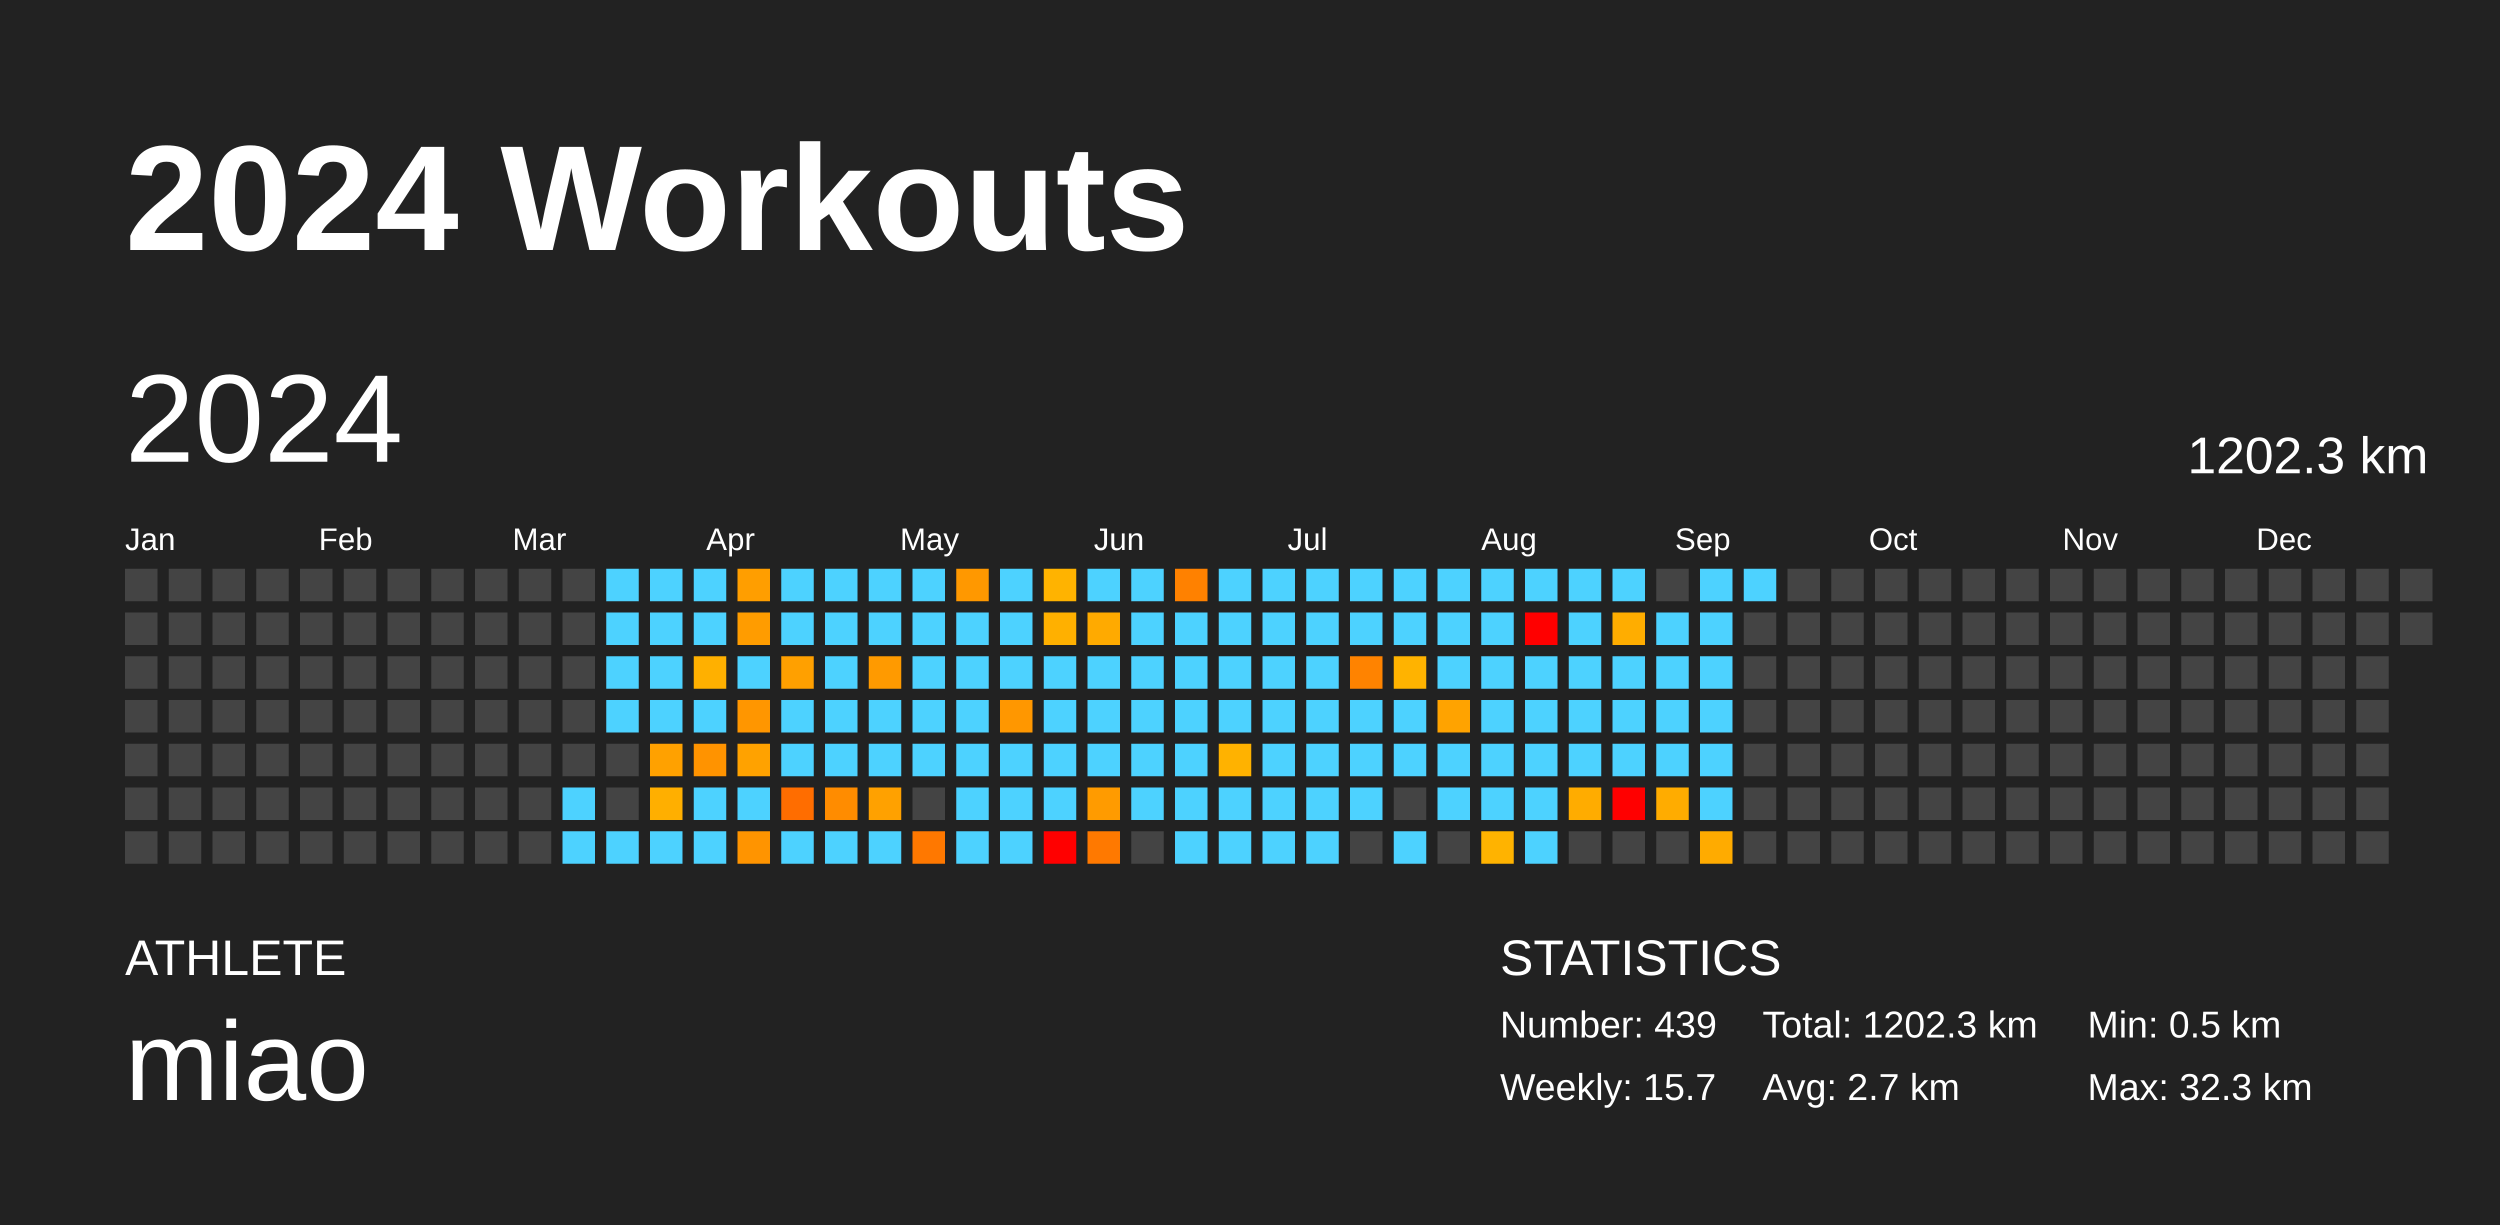
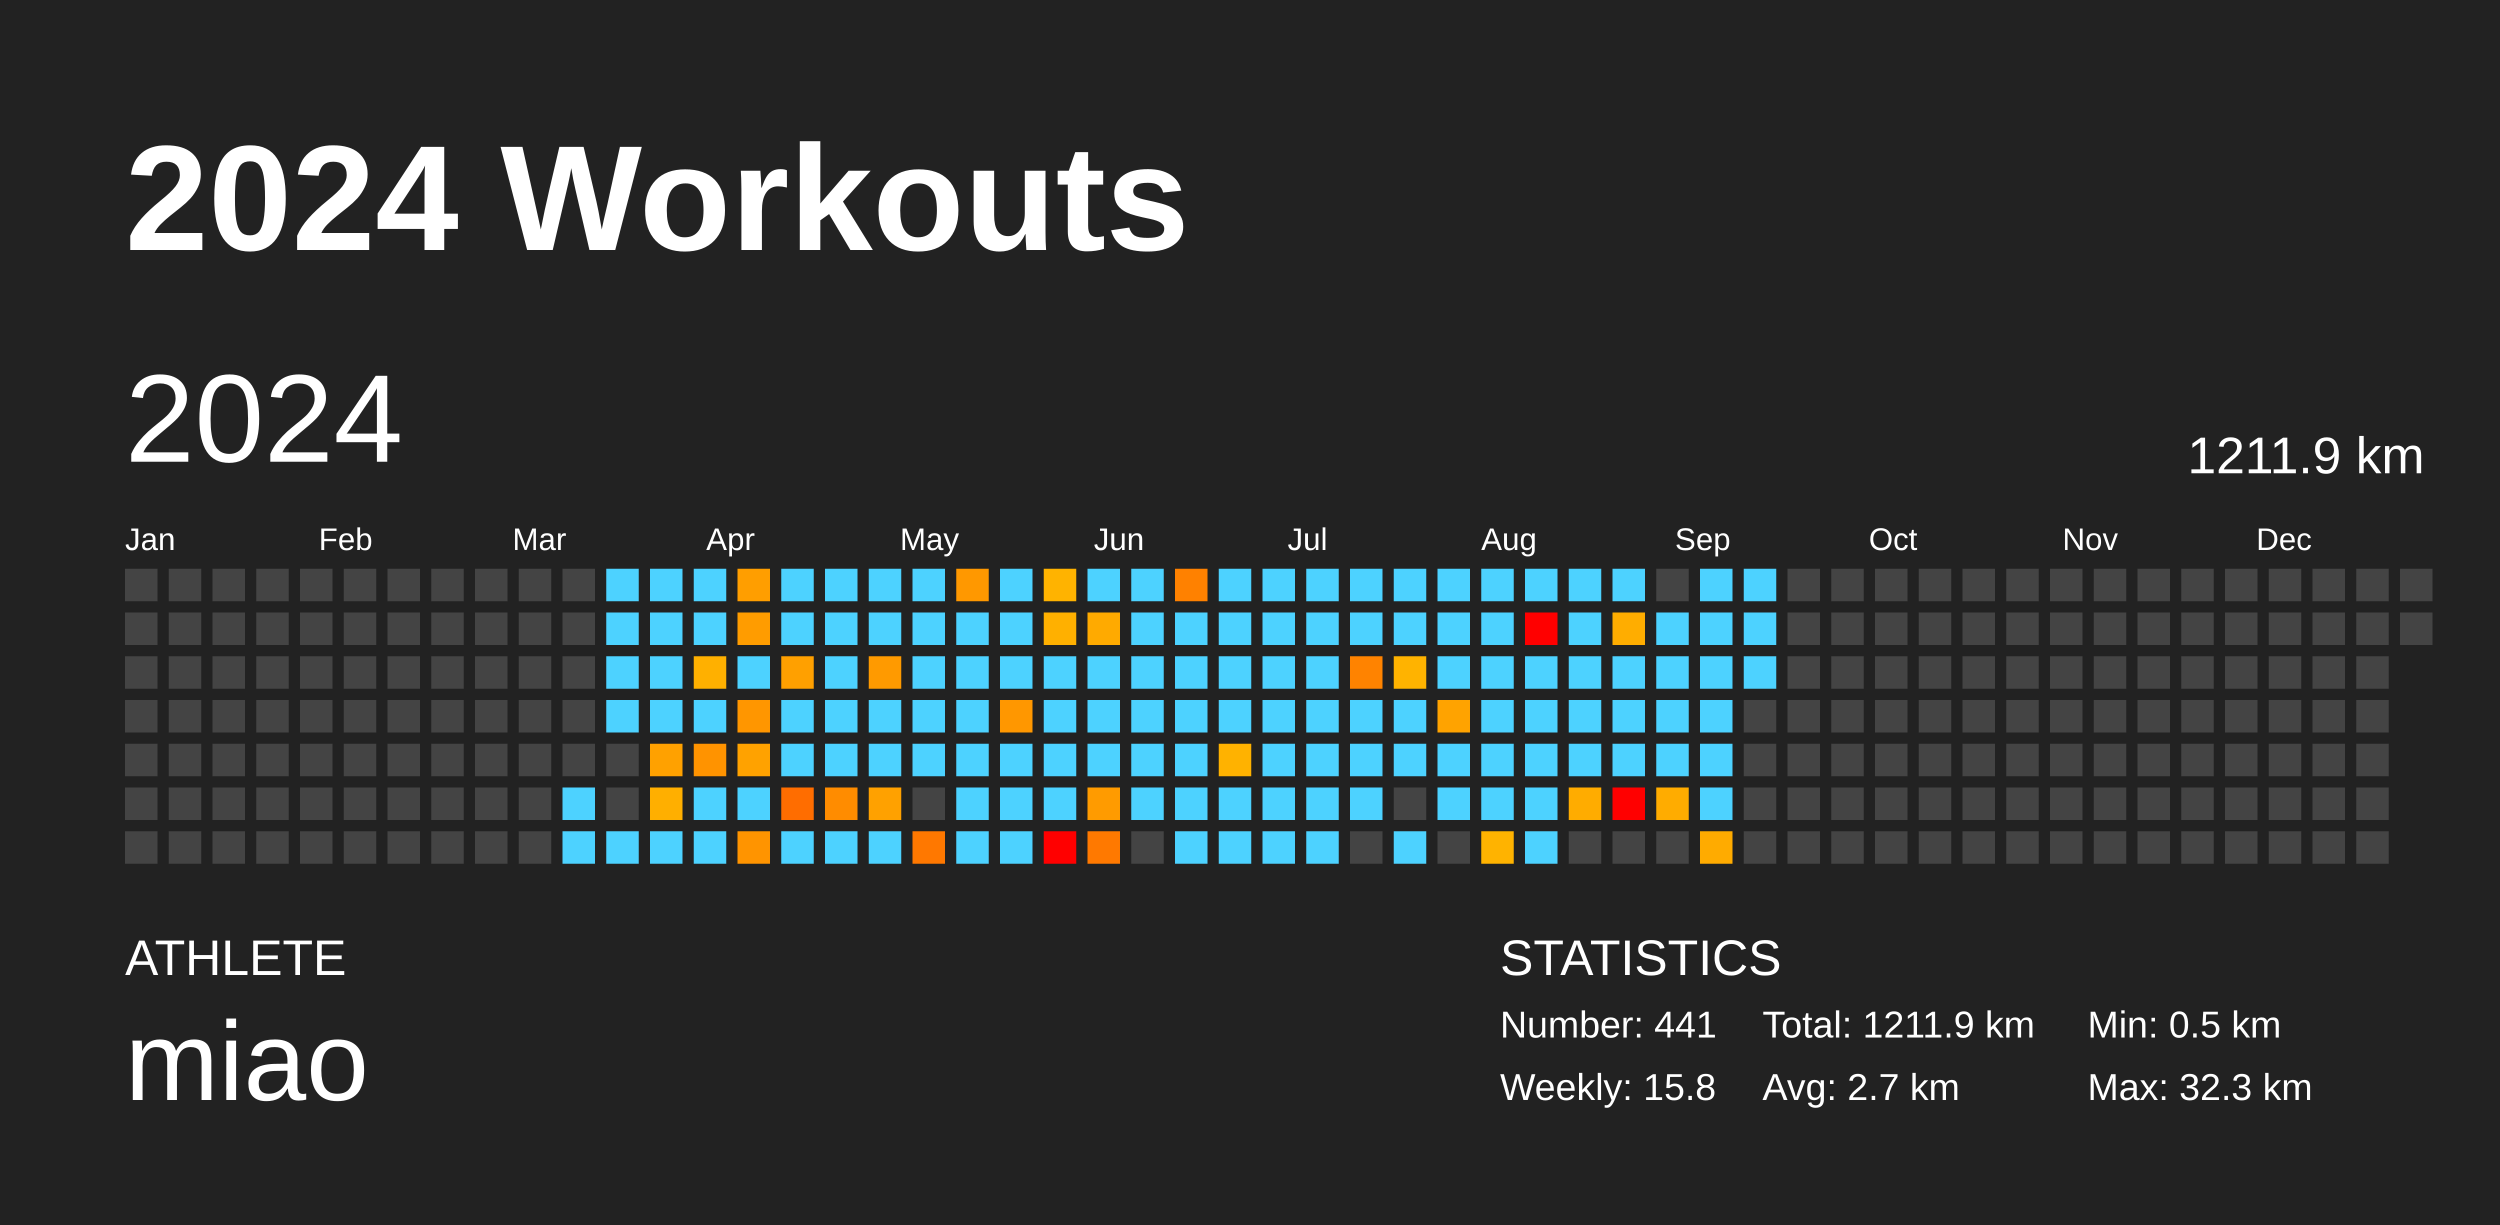
<svg xmlns="http://www.w3.org/2000/svg" baseProfile="full" height="98mm" version="1.1" viewBox="0,0,200,98" width="200mm">
  <defs />
  <rect fill="#222222" height="98" width="200" x="0" y="0" />
  <text fill="#FFFFFF" style="font-size:12px; font-family:Arial; font-weight:bold;" x="10" y="20">2024 Workouts</text>
  <text fill="#FFFFFF" style="font-size:4px; font-family:Arial" x="10" y="78">ATHLETE</text>
  <text fill="#FFFFFF" style="font-size:9px; font-family:Arial" x="10" y="88">miao</text>
  <text fill="#FFFFFF" style="font-size:4px; font-family:Arial" x="120" y="78">STATISTICS</text>
-   <text fill="#FFFFFF" style="font-size:3px; font-family:Arial" x="120" y="83">Number: 439</text>
-   <text fill="#FFFFFF" style="font-size:3px; font-family:Arial" x="120" y="88">Weekly: 15.7</text>
-   <text fill="#FFFFFF" style="font-size:3px; font-family:Arial" x="141" y="83">Total: 1202.3 km</text>
+   <text fill="#FFFFFF" style="font-size:3px; font-family:Arial" x="120" y="83">Number: 441</text>
+   <text fill="#FFFFFF" style="font-size:3px; font-family:Arial" x="120" y="88">Weekly: 15.8</text>
+   <text fill="#FFFFFF" style="font-size:3px; font-family:Arial" x="141" y="83">Total: 1211.9 km</text>
  <text fill="#FFFFFF" style="font-size:3px; font-family:Arial" x="141" y="88">Avg: 2.7 km</text>
  <text fill="#FFFFFF" style="font-size:3px; font-family:Arial" x="167" y="83">Min: 0.5 km</text>
  <text fill="#FFFFFF" style="font-size:3px; font-family:Arial" x="167" y="88">Max: 32.3 km</text>
  <text dominant-baseline="hanging" fill="#FFFFFF" style="font-size:10.0px; font-family:Arial;" x="10" y="30">2024</text>
-   <text dominant-baseline="hanging" fill="#FFFFFF" style="font-size:4.125px; font-family:Arial;" x="175" y="35">1202.3 km</text>
+   <text dominant-baseline="hanging" fill="#FFFFFF" style="font-size:4.125px; font-family:Arial;" x="175" y="35">1211.9 km</text>
  <text fill="#FFFFFF" style="font-size:2.5px; font-family:Arial" x="10.0" y="44">Jan</text>
  <text fill="#FFFFFF" style="font-size:2.5px; font-family:Arial" x="25.5" y="44">Feb</text>
  <text fill="#FFFFFF" style="font-size:2.5px; font-family:Arial" x="41.0" y="44">Mar</text>
  <text fill="#FFFFFF" style="font-size:2.5px; font-family:Arial" x="56.5" y="44">Apr</text>
  <text fill="#FFFFFF" style="font-size:2.5px; font-family:Arial" x="72.0" y="44">May</text>
  <text fill="#FFFFFF" style="font-size:2.5px; font-family:Arial" x="87.5" y="44">Jun</text>
  <text fill="#FFFFFF" style="font-size:2.5px; font-family:Arial" x="103.0" y="44">Jul</text>
  <text fill="#FFFFFF" style="font-size:2.5px; font-family:Arial" x="118.5" y="44">Aug</text>
  <text fill="#FFFFFF" style="font-size:2.5px; font-family:Arial" x="134.0" y="44">Sep</text>
  <text fill="#FFFFFF" style="font-size:2.5px; font-family:Arial" x="149.5" y="44">Oct</text>
  <text fill="#FFFFFF" style="font-size:2.5px; font-family:Arial" x="165.0" y="44">Nov</text>
  <text fill="#FFFFFF" style="font-size:2.5px; font-family:Arial" x="180.5" y="44">Dec</text>
  <rect fill="#444444" height="2.6" width="2.6" x="10.0" y="45.5" />
  <rect fill="#444444" height="2.6" width="2.6" x="10.0" y="49.0" />
  <rect fill="#444444" height="2.6" width="2.6" x="10.0" y="52.5" />
  <rect fill="#444444" height="2.6" width="2.6" x="10.0" y="56.0" />
  <rect fill="#444444" height="2.6" width="2.6" x="10.0" y="59.5" />
  <rect fill="#444444" height="2.6" width="2.6" x="10.0" y="63.0" />
  <rect fill="#444444" height="2.6" width="2.6" x="10.0" y="66.5" />
  <rect fill="#444444" height="2.6" width="2.6" x="13.5" y="45.5" />
  <rect fill="#444444" height="2.6" width="2.6" x="13.5" y="49.0" />
  <rect fill="#444444" height="2.6" width="2.6" x="13.5" y="52.5" />
  <rect fill="#444444" height="2.6" width="2.6" x="13.5" y="56.0" />
  <rect fill="#444444" height="2.6" width="2.6" x="13.5" y="59.5" />
  <rect fill="#444444" height="2.6" width="2.6" x="13.5" y="63.0" />
  <rect fill="#444444" height="2.6" width="2.6" x="13.5" y="66.5" />
  <rect fill="#444444" height="2.6" width="2.6" x="17.0" y="45.5" />
  <rect fill="#444444" height="2.6" width="2.6" x="17.0" y="49.0" />
  <rect fill="#444444" height="2.6" width="2.6" x="17.0" y="52.5" />
  <rect fill="#444444" height="2.6" width="2.6" x="17.0" y="56.0" />
  <rect fill="#444444" height="2.6" width="2.6" x="17.0" y="59.5" />
  <rect fill="#444444" height="2.6" width="2.6" x="17.0" y="63.0" />
  <rect fill="#444444" height="2.6" width="2.6" x="17.0" y="66.5" />
  <rect fill="#444444" height="2.6" width="2.6" x="20.5" y="45.5" />
  <rect fill="#444444" height="2.6" width="2.6" x="20.5" y="49.0" />
  <rect fill="#444444" height="2.6" width="2.6" x="20.5" y="52.5" />
  <rect fill="#444444" height="2.6" width="2.6" x="20.5" y="56.0" />
  <rect fill="#444444" height="2.6" width="2.6" x="20.5" y="59.5" />
  <rect fill="#444444" height="2.6" width="2.6" x="20.5" y="63.0" />
  <rect fill="#444444" height="2.6" width="2.6" x="20.5" y="66.5" />
  <rect fill="#444444" height="2.6" width="2.6" x="24.0" y="45.5" />
  <rect fill="#444444" height="2.6" width="2.6" x="24.0" y="49.0" />
  <rect fill="#444444" height="2.6" width="2.6" x="24.0" y="52.5" />
  <rect fill="#444444" height="2.6" width="2.6" x="24.0" y="56.0" />
  <rect fill="#444444" height="2.6" width="2.6" x="24.0" y="59.5" />
  <rect fill="#444444" height="2.6" width="2.6" x="24.0" y="63.0" />
  <rect fill="#444444" height="2.6" width="2.6" x="24.0" y="66.5" />
  <rect fill="#444444" height="2.6" width="2.6" x="27.5" y="45.5" />
  <rect fill="#444444" height="2.6" width="2.6" x="27.5" y="49.0" />
  <rect fill="#444444" height="2.6" width="2.6" x="27.5" y="52.5" />
  <rect fill="#444444" height="2.6" width="2.6" x="27.5" y="56.0" />
  <rect fill="#444444" height="2.6" width="2.6" x="27.5" y="59.5" />
  <rect fill="#444444" height="2.6" width="2.6" x="27.5" y="63.0" />
  <rect fill="#444444" height="2.6" width="2.6" x="27.5" y="66.5" />
  <rect fill="#444444" height="2.6" width="2.6" x="31.0" y="45.5" />
  <rect fill="#444444" height="2.6" width="2.6" x="31.0" y="49.0" />
  <rect fill="#444444" height="2.6" width="2.6" x="31.0" y="52.5" />
  <rect fill="#444444" height="2.6" width="2.6" x="31.0" y="56.0" />
  <rect fill="#444444" height="2.6" width="2.6" x="31.0" y="59.5" />
  <rect fill="#444444" height="2.6" width="2.6" x="31.0" y="63.0" />
  <rect fill="#444444" height="2.6" width="2.6" x="31.0" y="66.5" />
  <rect fill="#444444" height="2.6" width="2.6" x="34.5" y="45.5" />
  <rect fill="#444444" height="2.6" width="2.6" x="34.5" y="49.0" />
  <rect fill="#444444" height="2.6" width="2.6" x="34.5" y="52.5" />
  <rect fill="#444444" height="2.6" width="2.6" x="34.5" y="56.0" />
  <rect fill="#444444" height="2.6" width="2.6" x="34.5" y="59.5" />
  <rect fill="#444444" height="2.6" width="2.6" x="34.5" y="63.0" />
  <rect fill="#444444" height="2.6" width="2.6" x="34.5" y="66.5" />
  <rect fill="#444444" height="2.6" width="2.6" x="38.0" y="45.5" />
  <rect fill="#444444" height="2.6" width="2.6" x="38.0" y="49.0" />
  <rect fill="#444444" height="2.6" width="2.6" x="38.0" y="52.5" />
  <rect fill="#444444" height="2.6" width="2.6" x="38.0" y="56.0" />
  <rect fill="#444444" height="2.6" width="2.6" x="38.0" y="59.5" />
  <rect fill="#444444" height="2.6" width="2.6" x="38.0" y="63.0" />
  <rect fill="#444444" height="2.6" width="2.6" x="38.0" y="66.5" />
  <rect fill="#444444" height="2.6" width="2.6" x="41.5" y="45.5" />
  <rect fill="#444444" height="2.6" width="2.6" x="41.5" y="49.0" />
  <rect fill="#444444" height="2.6" width="2.6" x="41.5" y="52.5" />
  <rect fill="#444444" height="2.6" width="2.6" x="41.5" y="56.0" />
  <rect fill="#444444" height="2.6" width="2.6" x="41.5" y="59.5" />
  <rect fill="#444444" height="2.6" width="2.6" x="41.5" y="63.0" />
  <rect fill="#444444" height="2.6" width="2.6" x="41.5" y="66.5" />
  <rect fill="#444444" height="2.6" width="2.6" x="45.0" y="45.5" />
  <rect fill="#444444" height="2.6" width="2.6" x="45.0" y="49.0" />
  <rect fill="#444444" height="2.6" width="2.6" x="45.0" y="52.5" />
  <rect fill="#444444" height="2.6" width="2.6" x="45.0" y="56.0" />
  <rect fill="#444444" height="2.6" width="2.6" x="45.0" y="59.5" />
  <rect fill="#4dd2ff" height="2.6" width="2.6" x="45.0" y="63.0" />
  <rect fill="#4dd2ff" height="2.6" width="2.6" x="45.0" y="66.5" />
  <rect fill="#4dd2ff" height="2.6" width="2.6" x="48.5" y="45.5" />
  <rect fill="#4dd2ff" height="2.6" width="2.6" x="48.5" y="49.0" />
  <rect fill="#4dd2ff" height="2.6" width="2.6" x="48.5" y="52.5" />
  <rect fill="#4dd2ff" height="2.6" width="2.6" x="48.5" y="56.0" />
  <rect fill="#444444" height="2.6" width="2.6" x="48.5" y="59.5" />
  <rect fill="#444444" height="2.6" width="2.6" x="48.5" y="63.0" />
  <rect fill="#4dd2ff" height="2.6" width="2.6" x="48.5" y="66.5" />
  <rect fill="#4dd2ff" height="2.6" width="2.6" x="52.0" y="45.5" />
  <rect fill="#4dd2ff" height="2.6" width="2.6" x="52.0" y="49.0" />
  <rect fill="#4dd2ff" height="2.6" width="2.6" x="52.0" y="52.5" />
  <rect fill="#4dd2ff" height="2.6" width="2.6" x="52.0" y="56.0" />
  <rect fill="#ffa100" height="2.6" width="2.6" x="52.0" y="59.5" />
  <rect fill="#ffaf00" height="2.6" width="2.6" x="52.0" y="63.0" />
  <rect fill="#4dd2ff" height="2.6" width="2.6" x="52.0" y="66.5" />
  <rect fill="#4dd2ff" height="2.6" width="2.6" x="55.5" y="45.5" />
  <rect fill="#4dd2ff" height="2.6" width="2.6" x="55.5" y="49.0" />
  <rect fill="#ffb000" height="2.6" width="2.6" x="55.5" y="52.5" />
  <rect fill="#4dd2ff" height="2.6" width="2.6" x="55.5" y="56.0" />
  <rect fill="#ff9300" height="2.6" width="2.6" x="55.5" y="59.5" />
  <rect fill="#4dd2ff" height="2.6" width="2.6" x="55.5" y="63.0" />
  <rect fill="#4dd2ff" height="2.6" width="2.6" x="55.5" y="66.5" />
  <rect fill="#ff9e00" height="2.6" width="2.6" x="59.0" y="45.5" />
  <rect fill="#ff9c00" height="2.6" width="2.6" x="59.0" y="49.0" />
  <rect fill="#4dd2ff" height="2.6" width="2.6" x="59.0" y="52.5" />
  <rect fill="#ff9600" height="2.6" width="2.6" x="59.0" y="56.0" />
  <rect fill="#ffa200" height="2.6" width="2.6" x="59.0" y="59.5" />
  <rect fill="#4dd2ff" height="2.6" width="2.6" x="59.0" y="63.0" />
  <rect fill="#ff9400" height="2.6" width="2.6" x="59.0" y="66.5" />
  <rect fill="#4dd2ff" height="2.6" width="2.6" x="62.5" y="45.5" />
  <rect fill="#4dd2ff" height="2.6" width="2.6" x="62.5" y="49.0" />
  <rect fill="#ffa000" height="2.6" width="2.6" x="62.5" y="52.5" />
  <rect fill="#4dd2ff" height="2.6" width="2.6" x="62.5" y="56.0" />
  <rect fill="#4dd2ff" height="2.6" width="2.6" x="62.5" y="59.5" />
  <rect fill="#ff6d00" height="2.6" width="2.6" x="62.5" y="63.0" />
  <rect fill="#4dd2ff" height="2.6" width="2.6" x="62.5" y="66.5" />
  <rect fill="#4dd2ff" height="2.6" width="2.6" x="66.0" y="45.5" />
  <rect fill="#4dd2ff" height="2.6" width="2.6" x="66.0" y="49.0" />
  <rect fill="#4dd2ff" height="2.6" width="2.6" x="66.0" y="52.5" />
  <rect fill="#4dd2ff" height="2.6" width="2.6" x="66.0" y="56.0" />
  <rect fill="#4dd2ff" height="2.6" width="2.6" x="66.0" y="59.5" />
  <rect fill="#ff8c00" height="2.6" width="2.6" x="66.0" y="63.0" />
  <rect fill="#4dd2ff" height="2.6" width="2.6" x="66.0" y="66.5" />
  <rect fill="#4dd2ff" height="2.6" width="2.6" x="69.5" y="45.5" />
  <rect fill="#4dd2ff" height="2.6" width="2.6" x="69.5" y="49.0" />
  <rect fill="#ff9a00" height="2.6" width="2.6" x="69.5" y="52.5" />
  <rect fill="#4dd2ff" height="2.6" width="2.6" x="69.5" y="56.0" />
  <rect fill="#4dd2ff" height="2.6" width="2.6" x="69.5" y="59.5" />
  <rect fill="#ffa100" height="2.6" width="2.6" x="69.5" y="63.0" />
  <rect fill="#4dd2ff" height="2.6" width="2.6" x="69.5" y="66.5" />
  <rect fill="#4dd2ff" height="2.6" width="2.6" x="73.0" y="45.5" />
  <rect fill="#4dd2ff" height="2.6" width="2.6" x="73.0" y="49.0" />
  <rect fill="#4dd2ff" height="2.6" width="2.6" x="73.0" y="52.5" />
  <rect fill="#4dd2ff" height="2.6" width="2.6" x="73.0" y="56.0" />
  <rect fill="#4dd2ff" height="2.6" width="2.6" x="73.0" y="59.5" />
  <rect fill="#444444" height="2.6" width="2.6" x="73.0" y="63.0" />
  <rect fill="#ff7800" height="2.6" width="2.6" x="73.0" y="66.5" />
  <rect fill="#ff9800" height="2.6" width="2.6" x="76.5" y="45.5" />
  <rect fill="#4dd2ff" height="2.6" width="2.6" x="76.5" y="49.0" />
  <rect fill="#4dd2ff" height="2.6" width="2.6" x="76.5" y="52.5" />
  <rect fill="#4dd2ff" height="2.6" width="2.6" x="76.5" y="56.0" />
  <rect fill="#4dd2ff" height="2.6" width="2.6" x="76.5" y="59.5" />
  <rect fill="#4dd2ff" height="2.6" width="2.6" x="76.5" y="63.0" />
  <rect fill="#4dd2ff" height="2.6" width="2.6" x="76.5" y="66.5" />
  <rect fill="#4dd2ff" height="2.6" width="2.6" x="80.0" y="45.5" />
  <rect fill="#4dd2ff" height="2.6" width="2.6" x="80.0" y="49.0" />
  <rect fill="#4dd2ff" height="2.6" width="2.6" x="80.0" y="52.5" />
  <rect fill="#ff9700" height="2.6" width="2.6" x="80.0" y="56.0" />
  <rect fill="#4dd2ff" height="2.6" width="2.6" x="80.0" y="59.5" />
  <rect fill="#4dd2ff" height="2.6" width="2.6" x="80.0" y="63.0" />
  <rect fill="#4dd2ff" height="2.6" width="2.6" x="80.0" y="66.5" />
  <rect fill="#ffb300" height="2.6" width="2.6" x="83.5" y="45.5" />
  <rect fill="#ffb000" height="2.6" width="2.6" x="83.5" y="49.0" />
  <rect fill="#4dd2ff" height="2.6" width="2.6" x="83.5" y="52.5" />
  <rect fill="#4dd2ff" height="2.6" width="2.6" x="83.5" y="56.0" />
  <rect fill="#4dd2ff" height="2.6" width="2.6" x="83.5" y="59.5" />
  <rect fill="#4dd2ff" height="2.6" width="2.6" x="83.5" y="63.0" />
  <rect fill="red" height="2.6" width="2.6" x="83.5" y="66.5" />
  <rect fill="#4dd2ff" height="2.6" width="2.6" x="87.0" y="45.5" />
  <rect fill="#ffaa00" height="2.6" width="2.6" x="87.0" y="49.0" />
  <rect fill="#4dd2ff" height="2.6" width="2.6" x="87.0" y="52.5" />
  <rect fill="#4dd2ff" height="2.6" width="2.6" x="87.0" y="56.0" />
  <rect fill="#4dd2ff" height="2.6" width="2.6" x="87.0" y="59.5" />
  <rect fill="#ff9b00" height="2.6" width="2.6" x="87.0" y="63.0" />
  <rect fill="#ff7900" height="2.6" width="2.6" x="87.0" y="66.5" />
  <rect fill="#4dd2ff" height="2.6" width="2.6" x="90.5" y="45.5" />
  <rect fill="#4dd2ff" height="2.6" width="2.6" x="90.5" y="49.0" />
  <rect fill="#4dd2ff" height="2.6" width="2.6" x="90.5" y="52.5" />
  <rect fill="#4dd2ff" height="2.6" width="2.6" x="90.5" y="56.0" />
  <rect fill="#4dd2ff" height="2.6" width="2.6" x="90.5" y="59.5" />
  <rect fill="#4dd2ff" height="2.6" width="2.6" x="90.5" y="63.0" />
  <rect fill="#444444" height="2.6" width="2.6" x="90.5" y="66.5" />
  <rect fill="#ff8100" height="2.6" width="2.6" x="94.0" y="45.5" />
  <rect fill="#4dd2ff" height="2.6" width="2.6" x="94.0" y="49.0" />
  <rect fill="#4dd2ff" height="2.6" width="2.6" x="94.0" y="52.5" />
  <rect fill="#4dd2ff" height="2.6" width="2.6" x="94.0" y="56.0" />
  <rect fill="#4dd2ff" height="2.6" width="2.6" x="94.0" y="59.5" />
  <rect fill="#4dd2ff" height="2.6" width="2.6" x="94.0" y="63.0" />
  <rect fill="#4dd2ff" height="2.6" width="2.6" x="94.0" y="66.5" />
  <rect fill="#4dd2ff" height="2.6" width="2.6" x="97.5" y="45.5" />
  <rect fill="#4dd2ff" height="2.6" width="2.6" x="97.5" y="49.0" />
  <rect fill="#4dd2ff" height="2.6" width="2.6" x="97.5" y="52.5" />
  <rect fill="#4dd2ff" height="2.6" width="2.6" x="97.5" y="56.0" />
  <rect fill="#ffb200" height="2.6" width="2.6" x="97.5" y="59.5" />
  <rect fill="#4dd2ff" height="2.6" width="2.6" x="97.5" y="63.0" />
  <rect fill="#4dd2ff" height="2.6" width="2.6" x="97.5" y="66.5" />
  <rect fill="#4dd2ff" height="2.6" width="2.6" x="101.0" y="45.5" />
  <rect fill="#4dd2ff" height="2.6" width="2.6" x="101.0" y="49.0" />
  <rect fill="#4dd2ff" height="2.6" width="2.6" x="101.0" y="52.5" />
  <rect fill="#4dd2ff" height="2.6" width="2.6" x="101.0" y="56.0" />
  <rect fill="#4dd2ff" height="2.6" width="2.6" x="101.0" y="59.5" />
  <rect fill="#4dd2ff" height="2.6" width="2.6" x="101.0" y="63.0" />
  <rect fill="#4dd2ff" height="2.6" width="2.6" x="101.0" y="66.5" />
  <rect fill="#4dd2ff" height="2.6" width="2.6" x="104.5" y="45.5" />
  <rect fill="#4dd2ff" height="2.6" width="2.6" x="104.5" y="49.0" />
  <rect fill="#4dd2ff" height="2.6" width="2.6" x="104.5" y="52.5" />
  <rect fill="#4dd2ff" height="2.6" width="2.6" x="104.5" y="56.0" />
  <rect fill="#4dd2ff" height="2.6" width="2.6" x="104.5" y="59.5" />
  <rect fill="#4dd2ff" height="2.6" width="2.6" x="104.5" y="63.0" />
  <rect fill="#4dd2ff" height="2.6" width="2.6" x="104.5" y="66.5" />
  <rect fill="#4dd2ff" height="2.6" width="2.6" x="108.0" y="45.5" />
  <rect fill="#4dd2ff" height="2.6" width="2.6" x="108.0" y="49.0" />
  <rect fill="#ff8300" height="2.6" width="2.6" x="108.0" y="52.5" />
  <rect fill="#4dd2ff" height="2.6" width="2.6" x="108.0" y="56.0" />
  <rect fill="#4dd2ff" height="2.6" width="2.6" x="108.0" y="59.5" />
  <rect fill="#4dd2ff" height="2.6" width="2.6" x="108.0" y="63.0" />
  <rect fill="#444444" height="2.6" width="2.6" x="108.0" y="66.5" />
  <rect fill="#4dd2ff" height="2.6" width="2.6" x="111.5" y="45.5" />
  <rect fill="#4dd2ff" height="2.6" width="2.6" x="111.5" y="49.0" />
  <rect fill="#ffb300" height="2.6" width="2.6" x="111.5" y="52.5" />
  <rect fill="#4dd2ff" height="2.6" width="2.6" x="111.5" y="56.0" />
  <rect fill="#4dd2ff" height="2.6" width="2.6" x="111.5" y="59.5" />
  <rect fill="#444444" height="2.6" width="2.6" x="111.5" y="63.0" />
  <rect fill="#4dd2ff" height="2.6" width="2.6" x="111.5" y="66.5" />
  <rect fill="#4dd2ff" height="2.6" width="2.6" x="115.0" y="45.5" />
  <rect fill="#4dd2ff" height="2.6" width="2.6" x="115.0" y="49.0" />
  <rect fill="#4dd2ff" height="2.6" width="2.6" x="115.0" y="52.5" />
  <rect fill="#ffa300" height="2.6" width="2.6" x="115.0" y="56.0" />
  <rect fill="#4dd2ff" height="2.6" width="2.6" x="115.0" y="59.5" />
  <rect fill="#4dd2ff" height="2.6" width="2.6" x="115.0" y="63.0" />
  <rect fill="#444444" height="2.6" width="2.6" x="115.0" y="66.5" />
  <rect fill="#4dd2ff" height="2.6" width="2.6" x="118.5" y="45.5" />
  <rect fill="#4dd2ff" height="2.6" width="2.6" x="118.5" y="49.0" />
  <rect fill="#4dd2ff" height="2.6" width="2.6" x="118.5" y="52.5" />
  <rect fill="#4dd2ff" height="2.6" width="2.6" x="118.5" y="56.0" />
  <rect fill="#4dd2ff" height="2.6" width="2.6" x="118.5" y="59.5" />
  <rect fill="#4dd2ff" height="2.6" width="2.6" x="118.5" y="63.0" />
  <rect fill="#ffb300" height="2.6" width="2.6" x="118.5" y="66.5" />
  <rect fill="#4dd2ff" height="2.6" width="2.6" x="122.0" y="45.5" />
  <rect fill="red" height="2.6" width="2.6" x="122.0" y="49.0" />
  <rect fill="#4dd2ff" height="2.6" width="2.6" x="122.0" y="52.5" />
  <rect fill="#4dd2ff" height="2.6" width="2.6" x="122.0" y="56.0" />
  <rect fill="#4dd2ff" height="2.6" width="2.6" x="122.0" y="59.5" />
  <rect fill="#4dd2ff" height="2.6" width="2.6" x="122.0" y="63.0" />
  <rect fill="#4dd2ff" height="2.6" width="2.6" x="122.0" y="66.5" />
  <rect fill="#4dd2ff" height="2.6" width="2.6" x="125.5" y="45.5" />
  <rect fill="#4dd2ff" height="2.6" width="2.6" x="125.5" y="49.0" />
  <rect fill="#4dd2ff" height="2.6" width="2.6" x="125.5" y="52.5" />
  <rect fill="#4dd2ff" height="2.6" width="2.6" x="125.5" y="56.0" />
  <rect fill="#4dd2ff" height="2.6" width="2.6" x="125.5" y="59.5" />
  <rect fill="#ffac00" height="2.6" width="2.6" x="125.5" y="63.0" />
  <rect fill="#444444" height="2.6" width="2.6" x="125.5" y="66.5" />
  <rect fill="#4dd2ff" height="2.6" width="2.6" x="129.0" y="45.5" />
  <rect fill="#ffad00" height="2.6" width="2.6" x="129.0" y="49.0" />
  <rect fill="#4dd2ff" height="2.6" width="2.6" x="129.0" y="52.5" />
  <rect fill="#4dd2ff" height="2.6" width="2.6" x="129.0" y="56.0" />
  <rect fill="#4dd2ff" height="2.6" width="2.6" x="129.0" y="59.5" />
  <rect fill="red" height="2.6" width="2.6" x="129.0" y="63.0" />
  <rect fill="#444444" height="2.6" width="2.6" x="129.0" y="66.5" />
  <rect fill="#444444" height="2.6" width="2.6" x="132.5" y="45.5" />
  <rect fill="#4dd2ff" height="2.6" width="2.6" x="132.5" y="49.0" />
  <rect fill="#4dd2ff" height="2.6" width="2.6" x="132.5" y="52.5" />
  <rect fill="#4dd2ff" height="2.6" width="2.6" x="132.5" y="56.0" />
  <rect fill="#4dd2ff" height="2.6" width="2.6" x="132.5" y="59.5" />
  <rect fill="#ffac00" height="2.6" width="2.6" x="132.5" y="63.0" />
  <rect fill="#444444" height="2.6" width="2.6" x="132.5" y="66.5" />
  <rect fill="#4dd2ff" height="2.6" width="2.6" x="136.0" y="45.5" />
  <rect fill="#4dd2ff" height="2.6" width="2.6" x="136.0" y="49.0" />
  <rect fill="#4dd2ff" height="2.6" width="2.6" x="136.0" y="52.5" />
  <rect fill="#4dd2ff" height="2.6" width="2.6" x="136.0" y="56.0" />
  <rect fill="#4dd2ff" height="2.6" width="2.6" x="136.0" y="59.5" />
  <rect fill="#4dd2ff" height="2.6" width="2.6" x="136.0" y="63.0" />
  <rect fill="#ffab00" height="2.6" width="2.6" x="136.0" y="66.5" />
  <rect fill="#4dd2ff" height="2.6" width="2.6" x="139.5" y="45.5" />
-   <rect fill="#444444" height="2.6" width="2.6" x="139.5" y="49.0" />
-   <rect fill="#444444" height="2.6" width="2.6" x="139.5" y="52.5" />
+   <rect fill="#4dd2ff" height="2.6" width="2.6" x="139.5" y="49.0" />
+   <rect fill="#4dd2ff" height="2.6" width="2.6" x="139.5" y="52.5" />
  <rect fill="#444444" height="2.6" width="2.6" x="139.5" y="56.0" />
  <rect fill="#444444" height="2.6" width="2.6" x="139.5" y="59.5" />
  <rect fill="#444444" height="2.6" width="2.6" x="139.5" y="63.0" />
  <rect fill="#444444" height="2.6" width="2.6" x="139.5" y="66.5" />
  <rect fill="#444444" height="2.6" width="2.6" x="143.0" y="45.5" />
  <rect fill="#444444" height="2.6" width="2.6" x="143.0" y="49.0" />
  <rect fill="#444444" height="2.6" width="2.6" x="143.0" y="52.5" />
  <rect fill="#444444" height="2.6" width="2.6" x="143.0" y="56.0" />
  <rect fill="#444444" height="2.6" width="2.6" x="143.0" y="59.5" />
  <rect fill="#444444" height="2.6" width="2.6" x="143.0" y="63.0" />
  <rect fill="#444444" height="2.6" width="2.6" x="143.0" y="66.5" />
  <rect fill="#444444" height="2.6" width="2.6" x="146.5" y="45.5" />
  <rect fill="#444444" height="2.6" width="2.6" x="146.5" y="49.0" />
  <rect fill="#444444" height="2.6" width="2.6" x="146.5" y="52.5" />
  <rect fill="#444444" height="2.6" width="2.6" x="146.5" y="56.0" />
  <rect fill="#444444" height="2.6" width="2.6" x="146.5" y="59.5" />
  <rect fill="#444444" height="2.6" width="2.6" x="146.5" y="63.0" />
  <rect fill="#444444" height="2.6" width="2.6" x="146.5" y="66.5" />
  <rect fill="#444444" height="2.6" width="2.6" x="150.0" y="45.5" />
  <rect fill="#444444" height="2.6" width="2.6" x="150.0" y="49.0" />
  <rect fill="#444444" height="2.6" width="2.6" x="150.0" y="52.5" />
  <rect fill="#444444" height="2.6" width="2.6" x="150.0" y="56.0" />
  <rect fill="#444444" height="2.6" width="2.6" x="150.0" y="59.5" />
  <rect fill="#444444" height="2.6" width="2.6" x="150.0" y="63.0" />
  <rect fill="#444444" height="2.6" width="2.6" x="150.0" y="66.5" />
  <rect fill="#444444" height="2.6" width="2.6" x="153.5" y="45.5" />
  <rect fill="#444444" height="2.6" width="2.6" x="153.5" y="49.0" />
  <rect fill="#444444" height="2.6" width="2.6" x="153.5" y="52.5" />
  <rect fill="#444444" height="2.6" width="2.6" x="153.5" y="56.0" />
  <rect fill="#444444" height="2.6" width="2.6" x="153.5" y="59.5" />
  <rect fill="#444444" height="2.6" width="2.6" x="153.5" y="63.0" />
  <rect fill="#444444" height="2.6" width="2.6" x="153.5" y="66.5" />
  <rect fill="#444444" height="2.6" width="2.6" x="157.0" y="45.5" />
  <rect fill="#444444" height="2.6" width="2.6" x="157.0" y="49.0" />
  <rect fill="#444444" height="2.6" width="2.6" x="157.0" y="52.5" />
  <rect fill="#444444" height="2.6" width="2.6" x="157.0" y="56.0" />
  <rect fill="#444444" height="2.6" width="2.6" x="157.0" y="59.5" />
  <rect fill="#444444" height="2.6" width="2.6" x="157.0" y="63.0" />
  <rect fill="#444444" height="2.6" width="2.6" x="157.0" y="66.5" />
  <rect fill="#444444" height="2.6" width="2.6" x="160.5" y="45.5" />
  <rect fill="#444444" height="2.6" width="2.6" x="160.5" y="49.0" />
  <rect fill="#444444" height="2.6" width="2.6" x="160.5" y="52.5" />
  <rect fill="#444444" height="2.6" width="2.6" x="160.5" y="56.0" />
  <rect fill="#444444" height="2.6" width="2.6" x="160.5" y="59.5" />
  <rect fill="#444444" height="2.6" width="2.6" x="160.5" y="63.0" />
  <rect fill="#444444" height="2.6" width="2.6" x="160.5" y="66.5" />
  <rect fill="#444444" height="2.6" width="2.6" x="164.0" y="45.5" />
  <rect fill="#444444" height="2.6" width="2.6" x="164.0" y="49.0" />
  <rect fill="#444444" height="2.6" width="2.6" x="164.0" y="52.5" />
  <rect fill="#444444" height="2.6" width="2.6" x="164.0" y="56.0" />
  <rect fill="#444444" height="2.6" width="2.6" x="164.0" y="59.5" />
  <rect fill="#444444" height="2.6" width="2.6" x="164.0" y="63.0" />
  <rect fill="#444444" height="2.6" width="2.6" x="164.0" y="66.5" />
  <rect fill="#444444" height="2.6" width="2.6" x="167.5" y="45.5" />
  <rect fill="#444444" height="2.6" width="2.6" x="167.5" y="49.0" />
  <rect fill="#444444" height="2.6" width="2.6" x="167.5" y="52.5" />
  <rect fill="#444444" height="2.6" width="2.6" x="167.5" y="56.0" />
  <rect fill="#444444" height="2.6" width="2.6" x="167.5" y="59.5" />
  <rect fill="#444444" height="2.6" width="2.6" x="167.5" y="63.0" />
  <rect fill="#444444" height="2.6" width="2.6" x="167.5" y="66.5" />
  <rect fill="#444444" height="2.6" width="2.6" x="171.0" y="45.5" />
  <rect fill="#444444" height="2.6" width="2.6" x="171.0" y="49.0" />
  <rect fill="#444444" height="2.6" width="2.6" x="171.0" y="52.5" />
  <rect fill="#444444" height="2.6" width="2.6" x="171.0" y="56.0" />
  <rect fill="#444444" height="2.6" width="2.6" x="171.0" y="59.5" />
  <rect fill="#444444" height="2.6" width="2.6" x="171.0" y="63.0" />
  <rect fill="#444444" height="2.6" width="2.6" x="171.0" y="66.5" />
  <rect fill="#444444" height="2.6" width="2.6" x="174.5" y="45.5" />
  <rect fill="#444444" height="2.6" width="2.6" x="174.5" y="49.0" />
  <rect fill="#444444" height="2.6" width="2.6" x="174.5" y="52.5" />
  <rect fill="#444444" height="2.6" width="2.6" x="174.5" y="56.0" />
  <rect fill="#444444" height="2.6" width="2.6" x="174.5" y="59.5" />
  <rect fill="#444444" height="2.6" width="2.6" x="174.5" y="63.0" />
  <rect fill="#444444" height="2.6" width="2.6" x="174.5" y="66.5" />
  <rect fill="#444444" height="2.6" width="2.6" x="178.0" y="45.5" />
  <rect fill="#444444" height="2.6" width="2.6" x="178.0" y="49.0" />
  <rect fill="#444444" height="2.6" width="2.6" x="178.0" y="52.5" />
  <rect fill="#444444" height="2.6" width="2.6" x="178.0" y="56.0" />
  <rect fill="#444444" height="2.6" width="2.6" x="178.0" y="59.5" />
  <rect fill="#444444" height="2.6" width="2.6" x="178.0" y="63.0" />
  <rect fill="#444444" height="2.6" width="2.6" x="178.0" y="66.5" />
  <rect fill="#444444" height="2.6" width="2.6" x="181.5" y="45.5" />
  <rect fill="#444444" height="2.6" width="2.6" x="181.5" y="49.0" />
  <rect fill="#444444" height="2.6" width="2.6" x="181.5" y="52.5" />
  <rect fill="#444444" height="2.6" width="2.6" x="181.5" y="56.0" />
  <rect fill="#444444" height="2.6" width="2.6" x="181.5" y="59.5" />
  <rect fill="#444444" height="2.6" width="2.6" x="181.5" y="63.0" />
  <rect fill="#444444" height="2.6" width="2.6" x="181.5" y="66.5" />
  <rect fill="#444444" height="2.6" width="2.6" x="185.0" y="45.5" />
  <rect fill="#444444" height="2.6" width="2.6" x="185.0" y="49.0" />
  <rect fill="#444444" height="2.6" width="2.6" x="185.0" y="52.5" />
  <rect fill="#444444" height="2.6" width="2.6" x="185.0" y="56.0" />
  <rect fill="#444444" height="2.6" width="2.6" x="185.0" y="59.5" />
  <rect fill="#444444" height="2.6" width="2.6" x="185.0" y="63.0" />
  <rect fill="#444444" height="2.6" width="2.6" x="185.0" y="66.5" />
  <rect fill="#444444" height="2.6" width="2.6" x="188.5" y="45.5" />
  <rect fill="#444444" height="2.6" width="2.6" x="188.5" y="49.0" />
  <rect fill="#444444" height="2.6" width="2.6" x="188.5" y="52.5" />
  <rect fill="#444444" height="2.6" width="2.6" x="188.5" y="56.0" />
  <rect fill="#444444" height="2.6" width="2.6" x="188.5" y="59.5" />
  <rect fill="#444444" height="2.6" width="2.6" x="188.5" y="63.0" />
  <rect fill="#444444" height="2.6" width="2.6" x="188.5" y="66.5" />
  <rect fill="#444444" height="2.6" width="2.6" x="192.0" y="45.5" />
  <rect fill="#444444" height="2.6" width="2.6" x="192.0" y="49.0" />
</svg>
